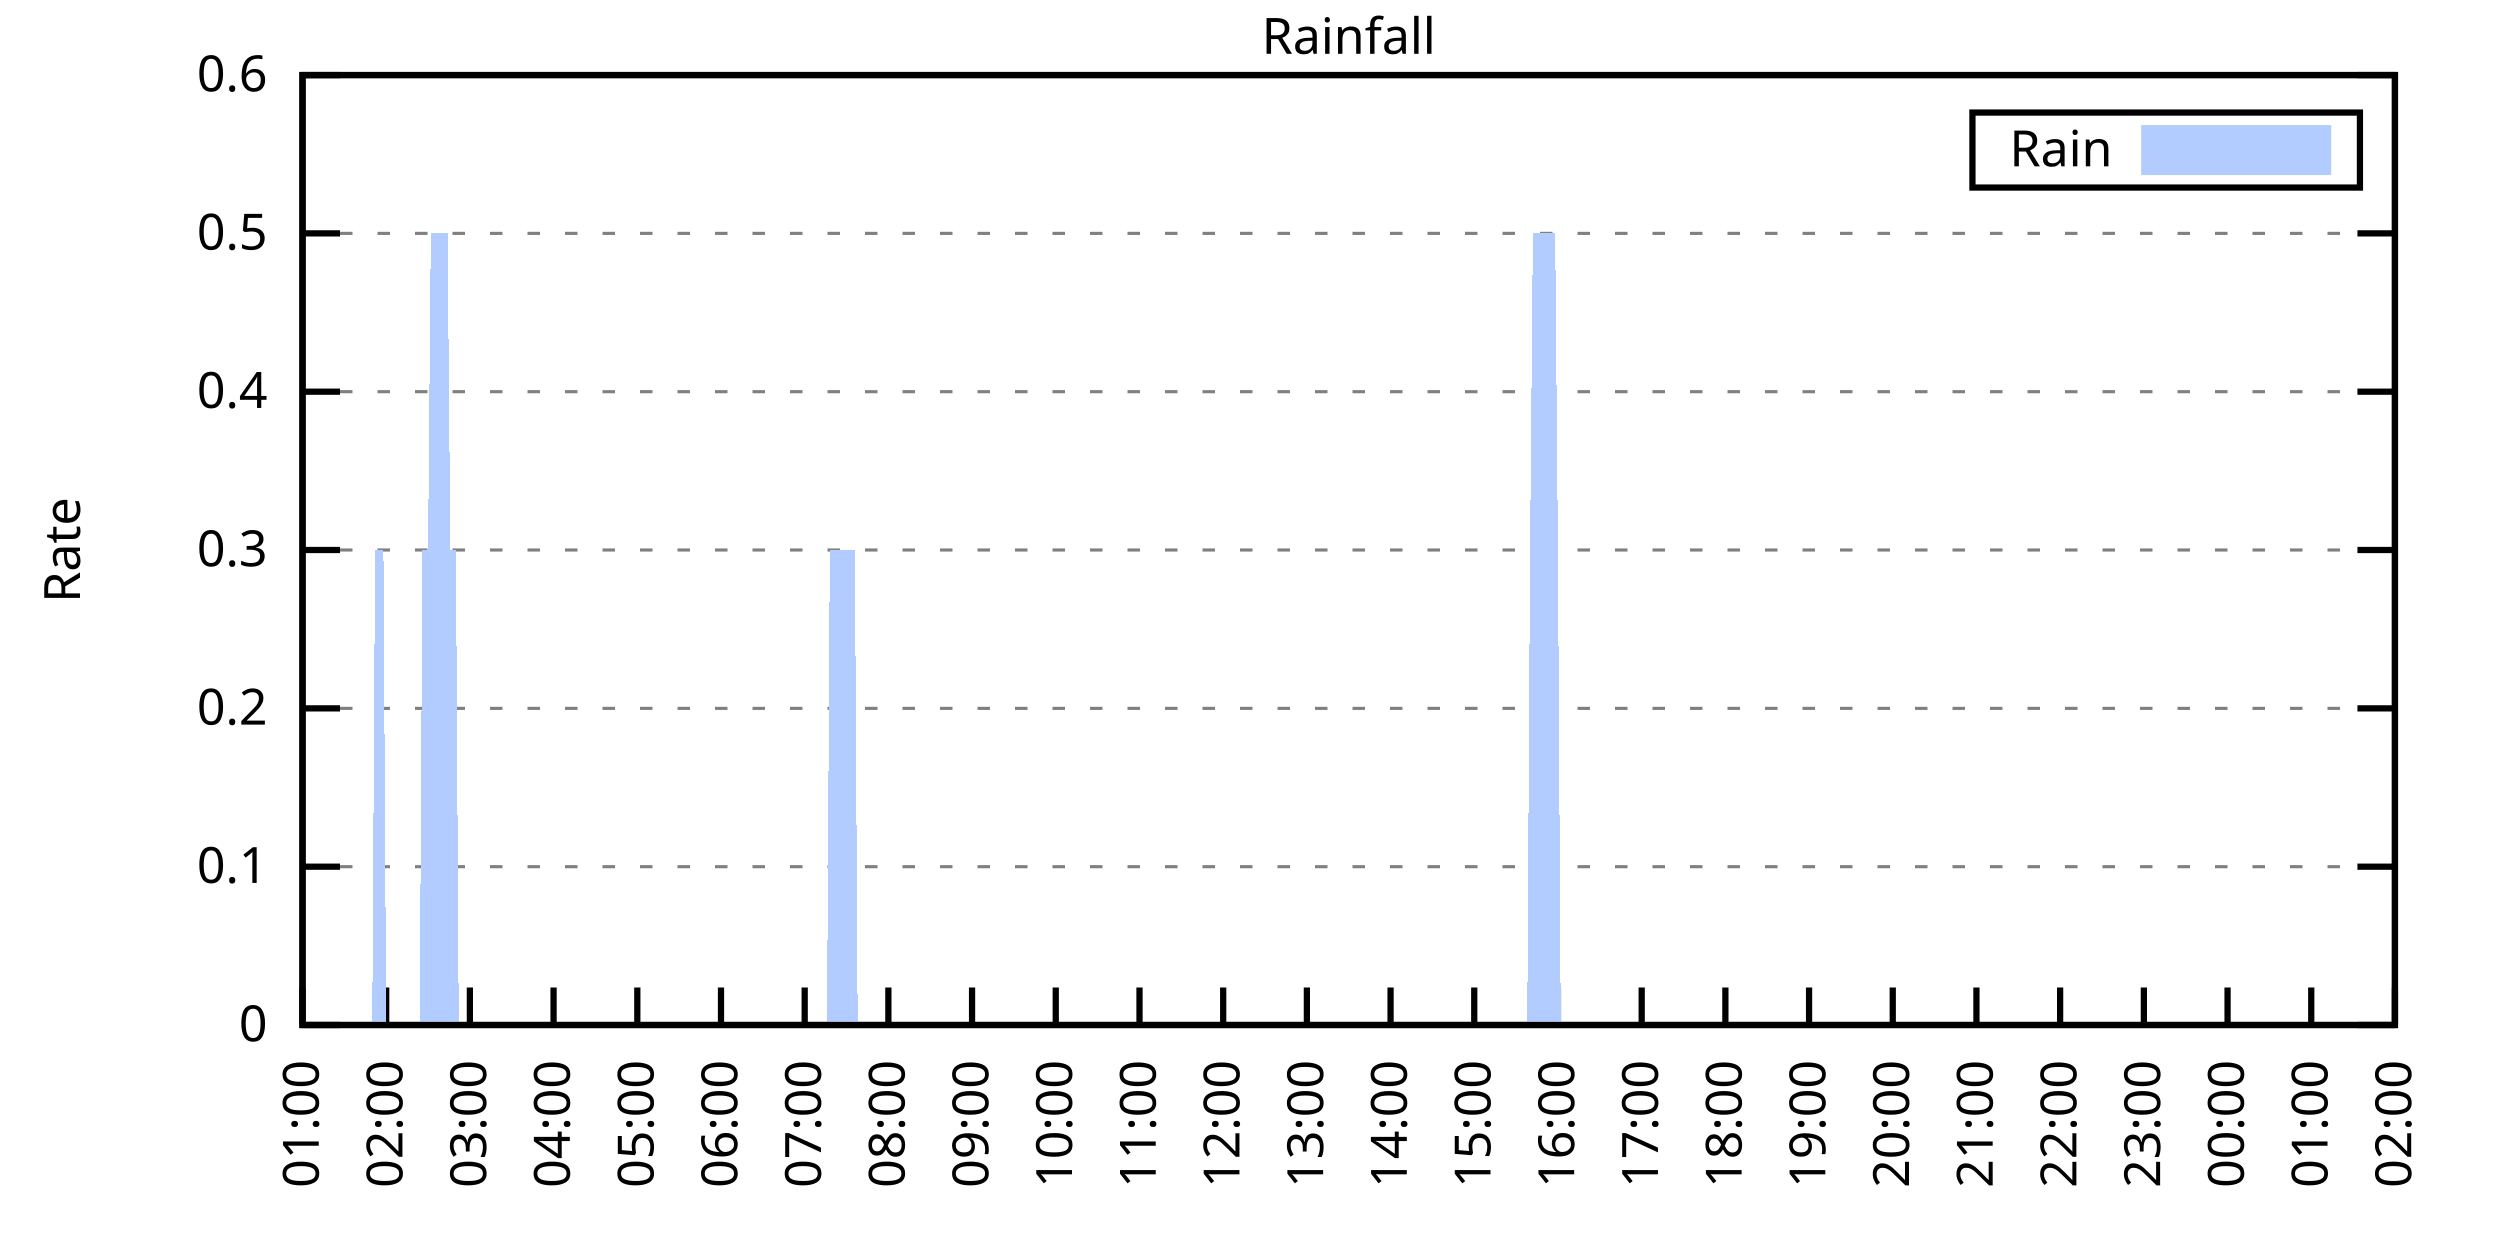
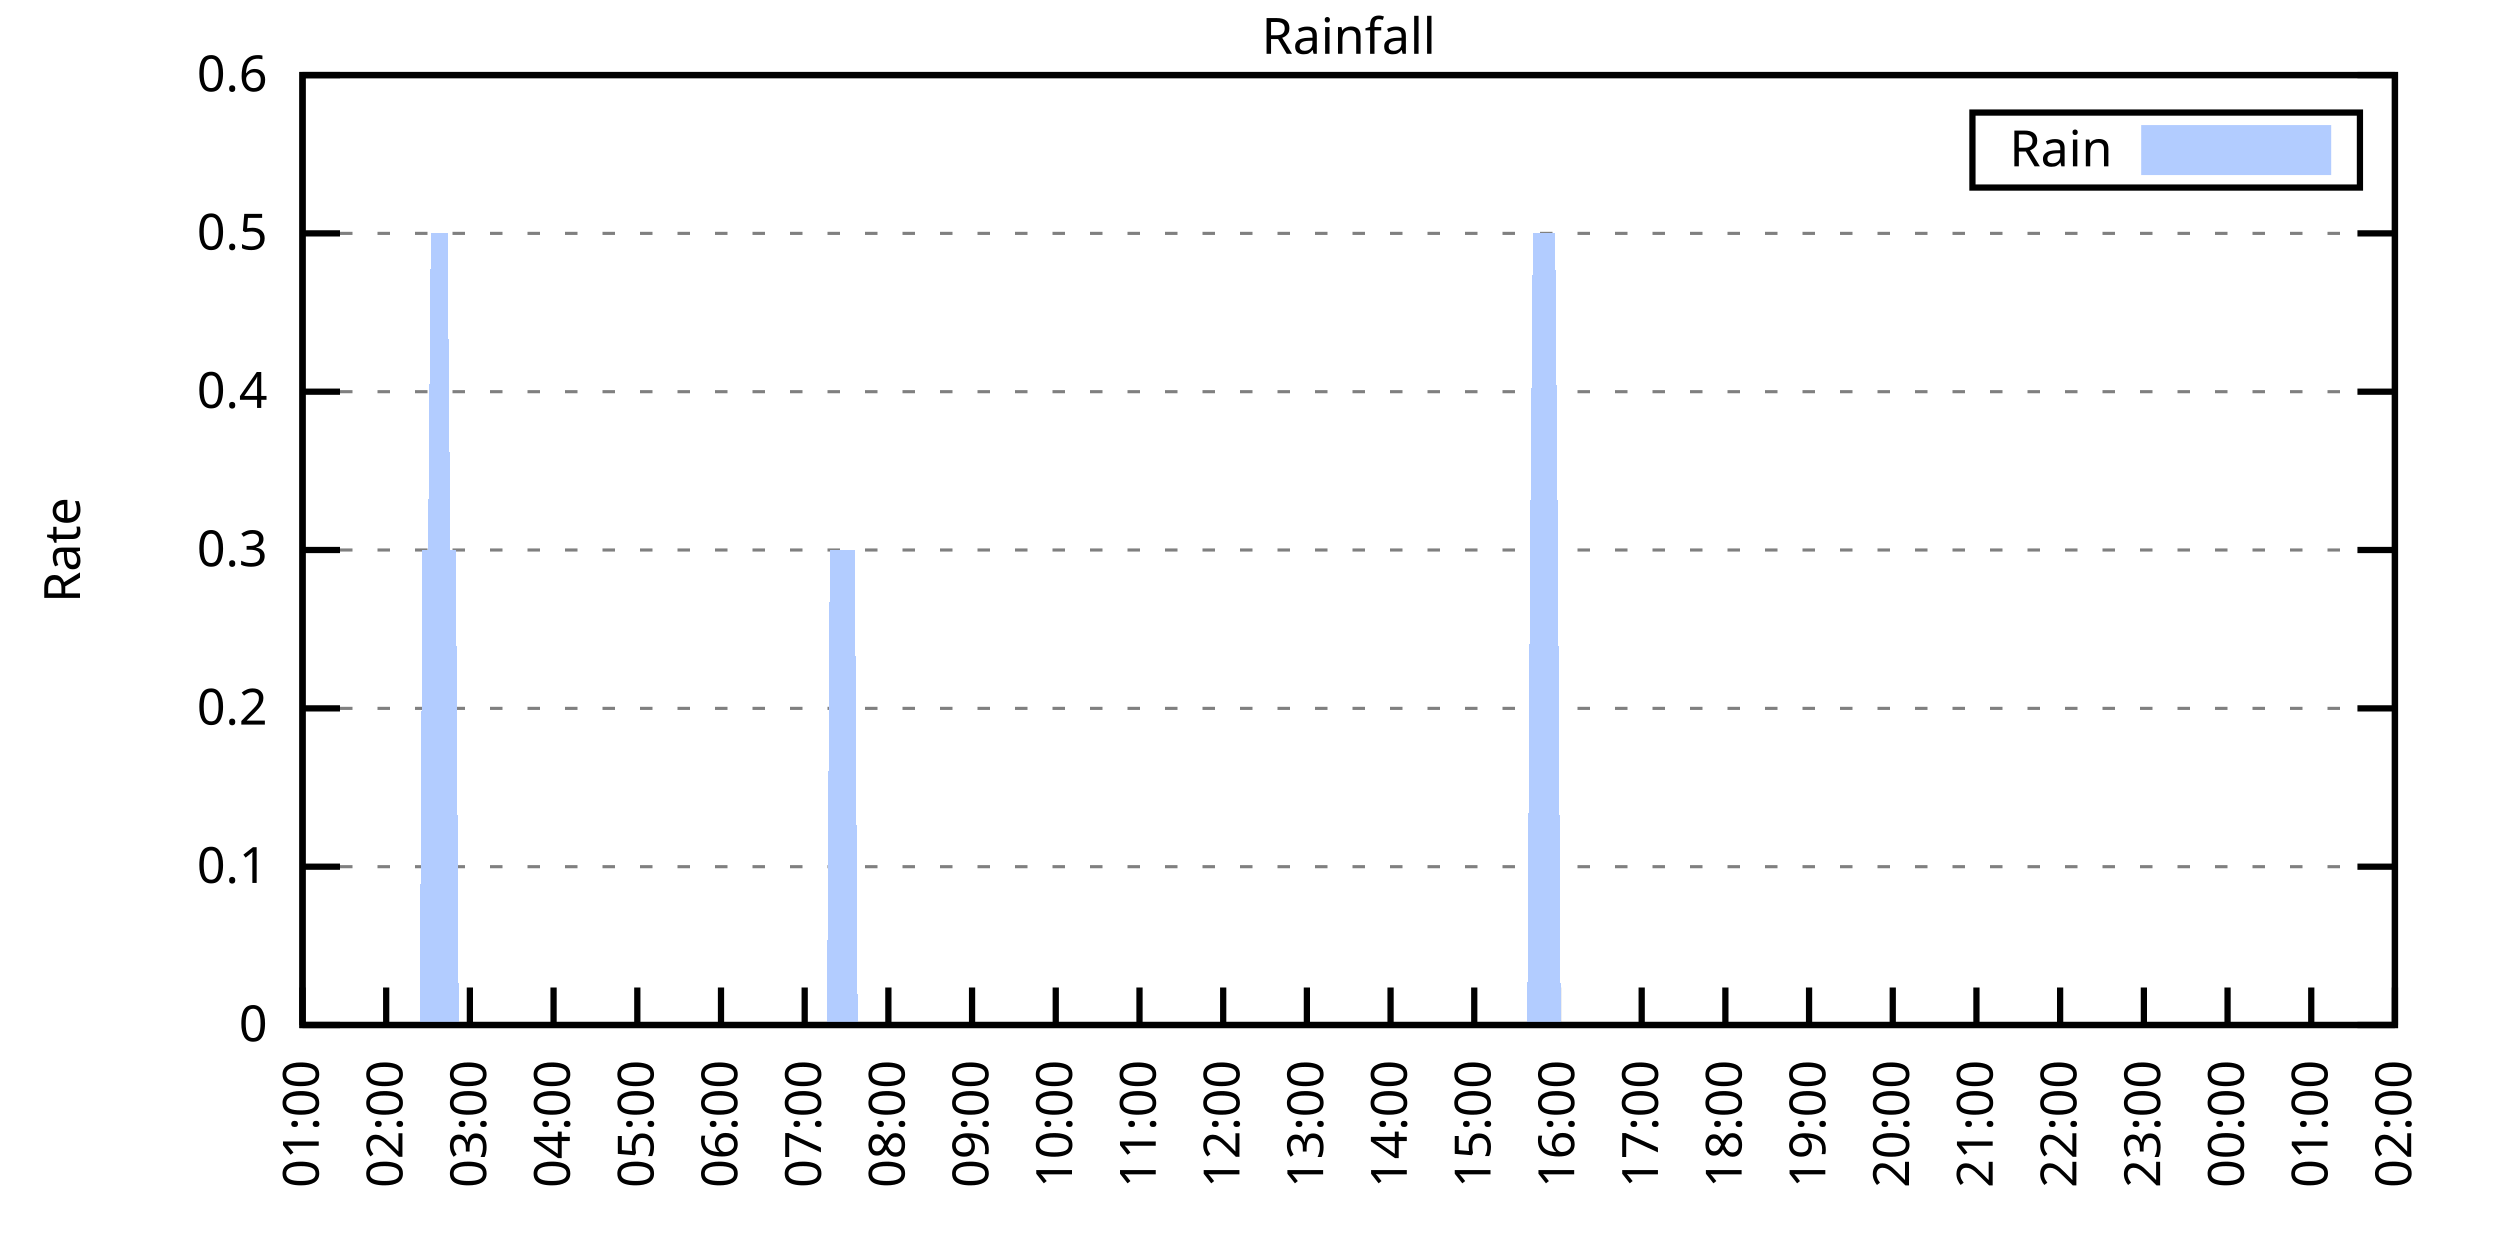
<svg xmlns="http://www.w3.org/2000/svg" xmlns:xlink="http://www.w3.org/1999/xlink" width="400" height="200" viewBox="0 0 400 200">
  <g id="gnuplot_canvas">
    <rect x="0" y="0" width="400" height="200" fill="none" />
    <defs>
      <circle id="gpDot" r="0.5" stroke-width="0.5" stroke="currentColor" />
      <path id="gpPt0" stroke-width="0.333" stroke="currentColor" d="M-1,0 h2 M0,-1 v2" />
      <path id="gpPt1" stroke-width="0.333" stroke="currentColor" d="M-1,-1 L1,1 M1,-1 L-1,1" />
      <path id="gpPt2" stroke-width="0.333" stroke="currentColor" d="M-1,0 L1,0 M0,-1 L0,1 M-1,-1 L1,1 M-1,1 L1,-1" />
      <rect id="gpPt3" stroke-width="0.333" stroke="currentColor" x="-1" y="-1" width="2" height="2" />
      <rect id="gpPt4" stroke-width="0.333" stroke="currentColor" fill="currentColor" x="-1" y="-1" width="2" height="2" />
      <circle id="gpPt5" stroke-width="0.333" stroke="currentColor" cx="0" cy="0" r="1" />
      <use xlink:href="#gpPt5" id="gpPt6" fill="currentColor" stroke="none" />
      <path id="gpPt7" stroke-width="0.333" stroke="currentColor" d="M0,-1.33 L-1.33,0.67 L1.33,0.67 z" />
      <use xlink:href="#gpPt7" id="gpPt8" fill="currentColor" stroke="none" />
      <use xlink:href="#gpPt7" id="gpPt9" stroke="currentColor" transform="rotate(180)" />
      <use xlink:href="#gpPt9" id="gpPt10" fill="currentColor" stroke="none" />
      <use xlink:href="#gpPt3" id="gpPt11" stroke="currentColor" transform="rotate(45)" />
      <use xlink:href="#gpPt11" id="gpPt12" fill="currentColor" stroke="none" />
      <path id="gpPt13" stroke-width="0.333" stroke="currentColor" d="M0,1.330 L1.265,0.411 L0.782,-1.067 L-0.782,-1.076 L-1.265,0.411 z" />
      <use xlink:href="#gpPt13" id="gpPt14" fill="currentColor" stroke="none" />
      <filter id="textbox" filterUnits="objectBoundingBox" x="0" y="0" height="1" width="1">
        <feFlood flood-color="white" flood-opacity="1" result="bgnd" />
        <feComposite in="SourceGraphic" in2="bgnd" operator="atop" />
      </filter>
      <filter id="greybox" filterUnits="objectBoundingBox" x="0" y="0" height="1" width="1">
        <feFlood flood-color="lightgrey" flood-opacity="1" result="grey" />
        <feComposite in="SourceGraphic" in2="grey" operator="atop" />
      </filter>
    </defs>
    <g fill="none" color="white" stroke="currentColor" stroke-width="1.00" stroke-linecap="butt" stroke-linejoin="miter">
</g>
    <g fill="none" color="black" stroke="currentColor" stroke-width="1.00" stroke-linecap="butt" stroke-linejoin="miter">
      <g stroke="none" shape-rendering="crispEdges">
        <polygon fill="rgb(255, 255, 255)" points="48.40,164.00 383.18,164.00 383.18,12.02 48.40,12.02 " />
      </g>
    </g>
    <g fill="none" color="black" stroke="currentColor" stroke-width="1.00" stroke-linecap="butt" stroke-linejoin="miter">
</g>
    <g fill="none" color="black" stroke="black" stroke-width="0.50" stroke-linecap="butt" stroke-linejoin="miter">
</g>
    <g fill="none" color="gray" stroke="currentColor" stroke-width="0.50" stroke-linecap="butt" stroke-linejoin="miter">
      <path stroke="gray" stroke-dasharray="2,4" class="gridline" d="M48.40,164.00 L383.19,164.00  " />
    </g>
    <g fill="none" color="gray" stroke="gray" stroke-width="1.00" stroke-linecap="butt" stroke-linejoin="miter">
</g>
    <g fill="none" color="black" stroke="currentColor" stroke-width="1.00" stroke-linecap="butt" stroke-linejoin="miter">
      <path stroke="black" d="M48.40,164.00 L54.40,164.00 M383.19,164.00 L377.19,164.00  " />
      <g transform="translate(42.80,166.60)" stroke="none" fill="black" font-family="Sans" font-size="8.00" text-anchor="end">
        <text>
          <tspan font-family="Sans"> 0</tspan>
        </text>
      </g>
    </g>
    <g fill="none" color="black" stroke="currentColor" stroke-width="1.00" stroke-linecap="butt" stroke-linejoin="miter">
</g>
    <g fill="none" color="black" stroke="black" stroke-width="0.50" stroke-linecap="butt" stroke-linejoin="miter">
</g>
    <g fill="none" color="gray" stroke="currentColor" stroke-width="0.50" stroke-linecap="butt" stroke-linejoin="miter">
      <path stroke="gray" stroke-dasharray="2,4" class="gridline" d="M48.40,138.67 L383.19,138.67  " />
    </g>
    <g fill="none" color="gray" stroke="gray" stroke-width="1.00" stroke-linecap="butt" stroke-linejoin="miter">
</g>
    <g fill="none" color="black" stroke="currentColor" stroke-width="1.00" stroke-linecap="butt" stroke-linejoin="miter">
      <path stroke="black" d="M48.40,138.67 L54.40,138.67 M383.19,138.67 L377.19,138.67  " />
      <g transform="translate(42.80,141.27)" stroke="none" fill="black" font-family="Sans" font-size="8.00" text-anchor="end">
        <text>
          <tspan font-family="Sans"> 0.1</tspan>
        </text>
      </g>
    </g>
    <g fill="none" color="black" stroke="currentColor" stroke-width="1.00" stroke-linecap="butt" stroke-linejoin="miter">
</g>
    <g fill="none" color="black" stroke="black" stroke-width="0.50" stroke-linecap="butt" stroke-linejoin="miter">
</g>
    <g fill="none" color="gray" stroke="currentColor" stroke-width="0.50" stroke-linecap="butt" stroke-linejoin="miter">
      <path stroke="gray" stroke-dasharray="2,4" class="gridline" d="M48.40,113.34 L383.19,113.34  " />
    </g>
    <g fill="none" color="gray" stroke="gray" stroke-width="1.00" stroke-linecap="butt" stroke-linejoin="miter">
</g>
    <g fill="none" color="black" stroke="currentColor" stroke-width="1.00" stroke-linecap="butt" stroke-linejoin="miter">
      <path stroke="black" d="M48.40,113.34 L54.40,113.34 M383.19,113.34 L377.19,113.34  " />
      <g transform="translate(42.80,115.94)" stroke="none" fill="black" font-family="Sans" font-size="8.00" text-anchor="end">
        <text>
          <tspan font-family="Sans"> 0.2</tspan>
        </text>
      </g>
    </g>
    <g fill="none" color="black" stroke="currentColor" stroke-width="1.00" stroke-linecap="butt" stroke-linejoin="miter">
</g>
    <g fill="none" color="black" stroke="black" stroke-width="0.50" stroke-linecap="butt" stroke-linejoin="miter">
</g>
    <g fill="none" color="gray" stroke="currentColor" stroke-width="0.50" stroke-linecap="butt" stroke-linejoin="miter">
      <path stroke="gray" stroke-dasharray="2,4" class="gridline" d="M48.40,88.00 L383.19,88.00  " />
    </g>
    <g fill="none" color="gray" stroke="gray" stroke-width="1.00" stroke-linecap="butt" stroke-linejoin="miter">
</g>
    <g fill="none" color="black" stroke="currentColor" stroke-width="1.00" stroke-linecap="butt" stroke-linejoin="miter">
      <path stroke="black" d="M48.40,88.00 L54.40,88.00 M383.19,88.00 L377.19,88.00  " />
      <g transform="translate(42.80,90.60)" stroke="none" fill="black" font-family="Sans" font-size="8.00" text-anchor="end">
        <text>
          <tspan font-family="Sans"> 0.3</tspan>
        </text>
      </g>
    </g>
    <g fill="none" color="black" stroke="currentColor" stroke-width="1.00" stroke-linecap="butt" stroke-linejoin="miter">
</g>
    <g fill="none" color="black" stroke="black" stroke-width="0.50" stroke-linecap="butt" stroke-linejoin="miter">
</g>
    <g fill="none" color="gray" stroke="currentColor" stroke-width="0.50" stroke-linecap="butt" stroke-linejoin="miter">
      <path stroke="gray" stroke-dasharray="2,4" class="gridline" d="M48.40,62.67 L383.19,62.67  " />
    </g>
    <g fill="none" color="gray" stroke="gray" stroke-width="1.00" stroke-linecap="butt" stroke-linejoin="miter">
</g>
    <g fill="none" color="black" stroke="currentColor" stroke-width="1.00" stroke-linecap="butt" stroke-linejoin="miter">
      <path stroke="black" d="M48.40,62.67 L54.40,62.67 M383.19,62.67 L377.19,62.67  " />
      <g transform="translate(42.80,65.27)" stroke="none" fill="black" font-family="Sans" font-size="8.00" text-anchor="end">
        <text>
          <tspan font-family="Sans"> 0.4</tspan>
        </text>
      </g>
    </g>
    <g fill="none" color="black" stroke="currentColor" stroke-width="1.00" stroke-linecap="butt" stroke-linejoin="miter">
</g>
    <g fill="none" color="black" stroke="black" stroke-width="0.50" stroke-linecap="butt" stroke-linejoin="miter">
</g>
    <g fill="none" color="gray" stroke="currentColor" stroke-width="0.50" stroke-linecap="butt" stroke-linejoin="miter">
      <path stroke="gray" stroke-dasharray="2,4" class="gridline" d="M48.40,37.34 L383.19,37.34  " />
    </g>
    <g fill="none" color="gray" stroke="gray" stroke-width="1.00" stroke-linecap="butt" stroke-linejoin="miter">
</g>
    <g fill="none" color="black" stroke="currentColor" stroke-width="1.00" stroke-linecap="butt" stroke-linejoin="miter">
      <path stroke="black" d="M48.40,37.34 L54.40,37.34 M383.19,37.34 L377.19,37.34  " />
      <g transform="translate(42.80,39.94)" stroke="none" fill="black" font-family="Sans" font-size="8.00" text-anchor="end">
        <text>
          <tspan font-family="Sans"> 0.5</tspan>
        </text>
      </g>
    </g>
    <g fill="none" color="black" stroke="currentColor" stroke-width="1.00" stroke-linecap="butt" stroke-linejoin="miter">
</g>
    <g fill="none" color="black" stroke="black" stroke-width="0.50" stroke-linecap="butt" stroke-linejoin="miter">
</g>
    <g fill="none" color="gray" stroke="currentColor" stroke-width="0.50" stroke-linecap="butt" stroke-linejoin="miter">
      <path stroke="gray" stroke-dasharray="2,4" class="gridline" d="M48.40,12.01 L383.19,12.01  " />
    </g>
    <g fill="none" color="gray" stroke="gray" stroke-width="1.00" stroke-linecap="butt" stroke-linejoin="miter">
</g>
    <g fill="none" color="black" stroke="currentColor" stroke-width="1.00" stroke-linecap="butt" stroke-linejoin="miter">
      <path stroke="black" d="M48.40,12.01 L54.40,12.01 M383.19,12.01 L377.19,12.01  " />
      <g transform="translate(42.80,14.61)" stroke="none" fill="black" font-family="Sans" font-size="8.00" text-anchor="end">
        <text>
          <tspan font-family="Sans"> 0.6</tspan>
        </text>
      </g>
    </g>
    <g fill="none" color="black" stroke="currentColor" stroke-width="1.00" stroke-linecap="butt" stroke-linejoin="miter">
      <path stroke="black" d="M48.40,164.00 L48.40,158.00  " />
      <g transform="translate(51.00,169.60) rotate(270.00)" stroke="none" fill="black" font-family="Sans" font-size="8.00" text-anchor="end">
        <text>
          <tspan font-family="Sans">01:00</tspan>
        </text>
      </g>
    </g>
    <g fill="none" color="black" stroke="currentColor" stroke-width="1.00" stroke-linecap="butt" stroke-linejoin="miter">
      <path stroke="black" d="M61.79,164.00 L61.79,158.00  " />
      <g transform="translate(64.39,169.60) rotate(270.00)" stroke="none" fill="black" font-family="Sans" font-size="8.00" text-anchor="end">
        <text>
          <tspan font-family="Sans">02:00</tspan>
        </text>
      </g>
    </g>
    <g fill="none" color="black" stroke="currentColor" stroke-width="1.00" stroke-linecap="butt" stroke-linejoin="miter">
      <path stroke="black" d="M75.18,164.00 L75.18,158.00  " />
      <g transform="translate(77.78,169.60) rotate(270.00)" stroke="none" fill="black" font-family="Sans" font-size="8.00" text-anchor="end">
        <text>
          <tspan font-family="Sans">03:00</tspan>
        </text>
      </g>
    </g>
    <g fill="none" color="black" stroke="currentColor" stroke-width="1.00" stroke-linecap="butt" stroke-linejoin="miter">
      <path stroke="black" d="M88.57,164.00 L88.57,158.00  " />
      <g transform="translate(91.17,169.60) rotate(270.00)" stroke="none" fill="black" font-family="Sans" font-size="8.00" text-anchor="end">
        <text>
          <tspan font-family="Sans">04:00</tspan>
        </text>
      </g>
    </g>
    <g fill="none" color="black" stroke="currentColor" stroke-width="1.00" stroke-linecap="butt" stroke-linejoin="miter">
      <path stroke="black" d="M101.97,164.00 L101.97,158.00  " />
      <g transform="translate(104.57,169.60) rotate(270.00)" stroke="none" fill="black" font-family="Sans" font-size="8.00" text-anchor="end">
        <text>
          <tspan font-family="Sans">05:00</tspan>
        </text>
      </g>
    </g>
    <g fill="none" color="black" stroke="currentColor" stroke-width="1.00" stroke-linecap="butt" stroke-linejoin="miter">
      <path stroke="black" d="M115.36,164.00 L115.36,158.00  " />
      <g transform="translate(117.96,169.60) rotate(270.00)" stroke="none" fill="black" font-family="Sans" font-size="8.00" text-anchor="end">
        <text>
          <tspan font-family="Sans">06:00</tspan>
        </text>
      </g>
    </g>
    <g fill="none" color="black" stroke="currentColor" stroke-width="1.00" stroke-linecap="butt" stroke-linejoin="miter">
      <path stroke="black" d="M128.75,164.00 L128.75,158.00  " />
      <g transform="translate(131.35,169.60) rotate(270.00)" stroke="none" fill="black" font-family="Sans" font-size="8.00" text-anchor="end">
        <text>
          <tspan font-family="Sans">07:00</tspan>
        </text>
      </g>
    </g>
    <g fill="none" color="black" stroke="currentColor" stroke-width="1.00" stroke-linecap="butt" stroke-linejoin="miter">
      <path stroke="black" d="M142.14,164.00 L142.14,158.00  " />
      <g transform="translate(144.74,169.60) rotate(270.00)" stroke="none" fill="black" font-family="Sans" font-size="8.00" text-anchor="end">
        <text>
          <tspan font-family="Sans">08:00</tspan>
        </text>
      </g>
    </g>
    <g fill="none" color="black" stroke="currentColor" stroke-width="1.00" stroke-linecap="butt" stroke-linejoin="miter">
      <path stroke="black" d="M155.53,164.00 L155.53,158.00  " />
      <g transform="translate(158.13,169.60) rotate(270.00)" stroke="none" fill="black" font-family="Sans" font-size="8.00" text-anchor="end">
        <text>
          <tspan font-family="Sans">09:00</tspan>
        </text>
      </g>
    </g>
    <g fill="none" color="black" stroke="currentColor" stroke-width="1.00" stroke-linecap="butt" stroke-linejoin="miter">
      <path stroke="black" d="M168.92,164.00 L168.92,158.00  " />
      <g transform="translate(171.52,169.60) rotate(270.00)" stroke="none" fill="black" font-family="Sans" font-size="8.00" text-anchor="end">
        <text>
          <tspan font-family="Sans">10:00</tspan>
        </text>
      </g>
    </g>
    <g fill="none" color="black" stroke="currentColor" stroke-width="1.00" stroke-linecap="butt" stroke-linejoin="miter">
      <path stroke="black" d="M182.32,164.00 L182.32,158.00  " />
      <g transform="translate(184.92,169.60) rotate(270.00)" stroke="none" fill="black" font-family="Sans" font-size="8.00" text-anchor="end">
        <text>
          <tspan font-family="Sans">11:00</tspan>
        </text>
      </g>
    </g>
    <g fill="none" color="black" stroke="currentColor" stroke-width="1.00" stroke-linecap="butt" stroke-linejoin="miter">
      <path stroke="black" d="M195.71,164.00 L195.71,158.00  " />
      <g transform="translate(198.31,169.60) rotate(270.00)" stroke="none" fill="black" font-family="Sans" font-size="8.00" text-anchor="end">
        <text>
          <tspan font-family="Sans">12:00</tspan>
        </text>
      </g>
    </g>
    <g fill="none" color="black" stroke="currentColor" stroke-width="1.00" stroke-linecap="butt" stroke-linejoin="miter">
      <path stroke="black" d="M209.10,164.00 L209.10,158.00  " />
      <g transform="translate(211.70,169.60) rotate(270.00)" stroke="none" fill="black" font-family="Sans" font-size="8.00" text-anchor="end">
        <text>
          <tspan font-family="Sans">13:00</tspan>
        </text>
      </g>
    </g>
    <g fill="none" color="black" stroke="currentColor" stroke-width="1.00" stroke-linecap="butt" stroke-linejoin="miter">
      <path stroke="black" d="M222.49,164.00 L222.49,158.00  " />
      <g transform="translate(225.09,169.60) rotate(270.00)" stroke="none" fill="black" font-family="Sans" font-size="8.00" text-anchor="end">
        <text>
          <tspan font-family="Sans">14:00</tspan>
        </text>
      </g>
    </g>
    <g fill="none" color="black" stroke="currentColor" stroke-width="1.00" stroke-linecap="butt" stroke-linejoin="miter">
      <path stroke="black" d="M235.88,164.00 L235.88,158.00  " />
      <g transform="translate(238.48,169.60) rotate(270.00)" stroke="none" fill="black" font-family="Sans" font-size="8.00" text-anchor="end">
        <text>
          <tspan font-family="Sans">15:00</tspan>
        </text>
      </g>
    </g>
    <g fill="none" color="black" stroke="currentColor" stroke-width="1.00" stroke-linecap="butt" stroke-linejoin="miter">
      <path stroke="black" d="M249.27,164.00 L249.27,158.00  " />
      <g transform="translate(251.87,169.60) rotate(270.00)" stroke="none" fill="black" font-family="Sans" font-size="8.00" text-anchor="end">
        <text>
          <tspan font-family="Sans">16:00</tspan>
        </text>
      </g>
    </g>
    <g fill="none" color="black" stroke="currentColor" stroke-width="1.00" stroke-linecap="butt" stroke-linejoin="miter">
      <path stroke="black" d="M262.67,164.00 L262.67,158.00  " />
      <g transform="translate(265.27,169.60) rotate(270.00)" stroke="none" fill="black" font-family="Sans" font-size="8.00" text-anchor="end">
        <text>
          <tspan font-family="Sans">17:00</tspan>
        </text>
      </g>
    </g>
    <g fill="none" color="black" stroke="currentColor" stroke-width="1.00" stroke-linecap="butt" stroke-linejoin="miter">
      <path stroke="black" d="M276.06,164.00 L276.06,158.00  " />
      <g transform="translate(278.66,169.60) rotate(270.00)" stroke="none" fill="black" font-family="Sans" font-size="8.00" text-anchor="end">
        <text>
          <tspan font-family="Sans">18:00</tspan>
        </text>
      </g>
    </g>
    <g fill="none" color="black" stroke="currentColor" stroke-width="1.00" stroke-linecap="butt" stroke-linejoin="miter">
      <path stroke="black" d="M289.45,164.00 L289.45,158.00  " />
      <g transform="translate(292.05,169.60) rotate(270.00)" stroke="none" fill="black" font-family="Sans" font-size="8.00" text-anchor="end">
        <text>
          <tspan font-family="Sans">19:00</tspan>
        </text>
      </g>
    </g>
    <g fill="none" color="black" stroke="currentColor" stroke-width="1.00" stroke-linecap="butt" stroke-linejoin="miter">
      <path stroke="black" d="M302.84,164.00 L302.84,158.00  " />
      <g transform="translate(305.44,169.60) rotate(270.00)" stroke="none" fill="black" font-family="Sans" font-size="8.00" text-anchor="end">
        <text>
          <tspan font-family="Sans">20:00</tspan>
        </text>
      </g>
    </g>
    <g fill="none" color="black" stroke="currentColor" stroke-width="1.00" stroke-linecap="butt" stroke-linejoin="miter">
      <path stroke="black" d="M316.23,164.00 L316.23,158.00  " />
      <g transform="translate(318.83,169.60) rotate(270.00)" stroke="none" fill="black" font-family="Sans" font-size="8.00" text-anchor="end">
        <text>
          <tspan font-family="Sans">21:00</tspan>
        </text>
      </g>
    </g>
    <g fill="none" color="black" stroke="currentColor" stroke-width="1.00" stroke-linecap="butt" stroke-linejoin="miter">
      <path stroke="black" d="M329.62,164.00 L329.62,158.00  " />
      <g transform="translate(332.22,169.60) rotate(270.00)" stroke="none" fill="black" font-family="Sans" font-size="8.00" text-anchor="end">
        <text>
          <tspan font-family="Sans">22:00</tspan>
        </text>
      </g>
    </g>
    <g fill="none" color="black" stroke="currentColor" stroke-width="1.00" stroke-linecap="butt" stroke-linejoin="miter">
      <path stroke="black" d="M343.02,164.00 L343.02,158.00  " />
      <g transform="translate(345.62,169.60) rotate(270.00)" stroke="none" fill="black" font-family="Sans" font-size="8.00" text-anchor="end">
        <text>
          <tspan font-family="Sans">23:00</tspan>
        </text>
      </g>
    </g>
    <g fill="none" color="black" stroke="currentColor" stroke-width="1.00" stroke-linecap="butt" stroke-linejoin="miter">
      <path stroke="black" d="M356.41,164.00 L356.41,158.00  " />
      <g transform="translate(359.01,169.60) rotate(270.00)" stroke="none" fill="black" font-family="Sans" font-size="8.00" text-anchor="end">
        <text>
          <tspan font-family="Sans">00:00</tspan>
        </text>
      </g>
    </g>
    <g fill="none" color="black" stroke="currentColor" stroke-width="1.00" stroke-linecap="butt" stroke-linejoin="miter">
      <path stroke="black" d="M369.80,164.00 L369.80,158.00  " />
      <g transform="translate(372.40,169.60) rotate(270.00)" stroke="none" fill="black" font-family="Sans" font-size="8.00" text-anchor="end">
        <text>
          <tspan font-family="Sans">01:00</tspan>
        </text>
      </g>
    </g>
    <g fill="none" color="black" stroke="currentColor" stroke-width="1.00" stroke-linecap="butt" stroke-linejoin="miter">
      <path stroke="black" d="M383.19,164.00 L383.19,158.00  " />
      <g transform="translate(385.79,169.60) rotate(270.00)" stroke="none" fill="black" font-family="Sans" font-size="8.00" text-anchor="end">
        <text>
          <tspan font-family="Sans">02:00</tspan>
        </text>
      </g>
    </g>
    <g fill="none" color="black" stroke="currentColor" stroke-width="1.00" stroke-linecap="butt" stroke-linejoin="miter">
</g>
    <g fill="none" color="black" stroke="currentColor" stroke-width="1.00" stroke-linecap="butt" stroke-linejoin="miter">
      <path stroke="black" d="M48.40,12.01 L48.40,164.00 L383.19,164.00 L383.19,12.01 L48.40,12.01 Z  " />
    </g>
    <g fill="none" color="black" stroke="currentColor" stroke-width="1.00" stroke-linecap="butt" stroke-linejoin="miter">
</g>
    <g fill="none" color="black" stroke="currentColor" stroke-width="1.00" stroke-linecap="butt" stroke-linejoin="miter">
      <path stroke="black" d="M315.59,30.01 L315.59,18.01 L377.59,18.01 L377.59,30.01 L315.59,30.01 Z  " />
    </g>
    <g id="Rainfall_plot_1">
      <g fill="none" color="white" stroke="black" stroke-width="2.00" stroke-linecap="butt" stroke-linejoin="miter">
</g>
      <g fill="none" color="black" stroke="currentColor" stroke-width="2.00" stroke-linecap="butt" stroke-linejoin="miter">
        <g transform="translate(337.99,26.61)" stroke="none" fill="black" font-family="Sans" font-size="8.00" text-anchor="end">
          <text>
            <tspan font-family="Sans">Rain</tspan>
          </text>
        </g>
      </g>
      <g fill="none" color="black" stroke="currentColor" stroke-width="2.00" stroke-linecap="butt" stroke-linejoin="miter">
        <g stroke="none" shape-rendering="crispEdges">
          <polygon fill="rgb(178, 204, 255)" points="343.59,27.01 371.99,27.01 371.99,21.01 343.59,21.01 " />
        </g>
        <path stroke="rgb(178, 204, 255)" d="M343.59,27.01 L371.99,27.01 L371.99,21.01 L343.59,21.01 L343.59,27.01 Z  " />
      </g>
      <g fill="none" color="black" stroke="currentColor" stroke-width="2.00" stroke-linecap="butt" stroke-linejoin="miter">
        <g stroke="none" shape-rendering="crispEdges">
-           <polygon fill="rgb(178, 204, 255)" points="55.54,164.00 55.99,164.00 56.43,164.00 56.88,164.00 57.33,164.00 57.77,164.00 58.22,164.00 58.67,164.00 59.11,164.00 59.56,164.00 60.01,88.00 60.45,88.00 60.90,88.00 61.35,88.00 61.79,164.00 62.24,164.00 62.68,164.00 63.13,164.00 63.58,164.00 64.02,164.00 64.47,164.00 64.92,164.00 65.36,164.00 65.81,164.00 66.26,164.00 66.70,164.00 67.15,164.00 67.59,88.00 68.04,88.00 68.49,88.00 68.93,37.34 69.38,37.34 69.83,37.34 70.27,37.34 70.72,37.34 71.17,37.34 71.61,37.34 72.06,88.00 72.50,88.00 72.95,88.00 73.40,164.00 73.84,164.00 74.29,164.00 74.74,164.00 75.18,164.00 75.63,164.00 76.08,164.00 76.52,164.00 76.97,164.00 77.42,164.00 77.86,164.00 78.31,164.00 78.75,164.00 79.20,164.00 79.65,164.00 80.09,164.00 80.54,164.00 80.99,164.00 81.43,164.00 81.88,164.00 82.33,164.00 82.77,164.00 83.22,164.00 83.66,164.00 84.11,164.00 84.56,164.00 85.00,164.00 85.45,164.00 85.90,164.00 86.34,164.00 86.79,164.00 87.24,164.00 87.68,164.00 88.13,164.00 88.57,164.00 89.02,164.00 89.47,164.00 89.91,164.00 90.36,164.00 90.81,164.00 91.25,164.00 91.70,164.00 92.15,164.00 92.59,164.00 93.04,164.00 93.49,164.00 93.93,164.00 94.38,164.00 94.82,164.00 95.27,164.00 95.72,164.00 96.16,164.00 96.61,164.00 97.06,164.00 97.50,164.00 97.95,164.00 98.40,164.00 98.84,164.00 99.29,164.00 99.73,164.00 100.18,164.00 100.63,164.00 101.07,164.00 101.52,164.00 101.97,164.00 102.41,164.00 102.86,164.00 103.31,164.00 103.75,164.00 104.20,164.00 104.64,164.00 105.09,164.00 105.54,164.00 105.98,164.00 106.43,164.00 106.88,164.00 107.32,164.00 107.77,164.00 108.22,164.00 108.66,164.00 109.11,164.00 109.55,164.00 110.00,164.00 110.45,164.00 110.89,164.00 111.34,164.00 111.79,164.00 112.23,164.00 112.68,164.00 113.13,164.00 113.57,164.00 114.02,164.00 114.47,164.00 114.91,164.00 115.36,164.00 115.80,164.00 116.25,164.00 116.70,164.00 117.14,164.00 117.59,164.00 118.04,164.00 118.48,164.00 118.93,164.00 119.38,164.00 119.82,164.00 120.27,164.00 120.71,164.00 121.16,164.00 121.61,164.00 122.05,164.00 122.50,164.00 122.95,164.00 123.39,164.00 123.84,164.00 124.29,164.00 124.73,164.00 125.18,164.00 125.62,164.00 126.07,164.00 126.52,164.00 126.96,164.00 127.41,164.00 127.86,164.00 128.30,164.00 128.75,164.00 129.20,164.00 129.64,164.00 130.09,164.00 130.54,164.00 130.98,164.00 131.43,164.00 131.87,164.00 132.32,164.00 132.77,88.00 133.21,88.00 133.66,88.00 134.11,88.00 134.55,88.00 135.00,88.00 135.45,88.00 135.89,88.00 136.34,88.00 136.78,88.00 137.23,164.00 137.68,164.00 138.12,164.00 138.57,164.00 139.02,164.00 139.46,164.00 139.91,164.00 140.36,164.00 140.80,164.00 141.25,164.00 141.69,164.00 142.14,164.00 142.59,164.00 143.03,164.00 143.48,164.00 143.93,164.00 144.37,164.00 144.82,164.00 145.27,164.00 145.71,164.00 146.16,164.00 146.61,164.00 147.05,164.00 147.50,164.00 147.94,164.00 148.39,164.00 148.84,164.00 149.28,164.00 149.73,164.00 150.18,164.00 150.62,164.00 151.07,164.00 151.52,164.00 151.96,164.00 152.41,164.00 152.85,164.00 153.30,164.00 153.75,164.00 154.19,164.00 154.64,164.00 155.09,164.00 155.53,164.00 155.98,164.00 156.43,164.00 156.87,164.00 157.32,164.00 157.76,164.00 158.21,164.00 158.66,164.00 159.10,164.00 159.55,164.00 160.00,164.00 160.44,164.00 160.89,164.00 161.34,164.00 161.78,164.00 162.23,164.00 162.67,164.00 163.12,164.00 163.57,164.00 164.01,164.00 164.46,164.00 164.91,164.00 165.35,164.00 165.80,164.00 166.25,164.00 166.69,164.00 167.14,164.00 167.59,164.00 168.03,164.00 168.48,164.00 182.76,164.00 183.21,164.00 183.66,164.00 184.10,164.00 184.55,164.00 184.99,164.00 186.33,164.00 186.78,164.00 187.23,164.00 187.67,164.00 188.12,164.00 188.57,164.00 189.01,164.00 189.46,164.00 189.90,164.00 190.35,164.00 190.80,164.00 191.24,164.00 191.69,164.00 192.14,164.00 192.58,164.00 193.03,164.00 193.48,164.00 193.92,164.00 194.37,164.00 194.81,164.00 195.26,164.00 195.71,164.00 196.15,164.00 196.60,164.00 197.05,164.00 197.49,164.00 197.94,164.00 198.39,164.00 198.83,164.00 199.28,164.00 199.73,164.00 200.17,164.00 200.62,164.00 201.06,164.00 201.51,164.00 201.96,164.00 202.40,164.00 202.85,164.00 203.30,164.00 203.74,164.00 204.19,164.00 204.64,164.00 205.08,164.00 205.53,164.00 205.97,164.00 206.42,164.00 206.87,164.00 207.31,164.00 207.76,164.00 208.21,164.00 208.65,164.00 209.10,164.00 209.55,164.00 209.99,164.00 210.44,164.00 210.88,164.00 211.33,164.00 211.78,164.00 212.22,164.00 212.67,164.00 213.12,164.00 213.56,164.00 214.01,164.00 214.46,164.00 214.90,164.00 215.35,164.00 215.80,164.00 216.24,164.00 216.69,164.00 217.13,164.00 217.58,164.00 218.03,164.00 218.47,164.00 218.92,164.00 219.37,164.00 219.81,164.00 220.26,164.00 220.71,164.00 221.15,164.00 221.60,164.00 222.04,164.00 222.49,164.00 222.94,164.00 223.38,164.00 223.83,164.00 224.28,164.00 224.72,164.00 225.17,164.00 225.62,164.00 226.06,164.00 226.51,164.00 226.95,164.00 227.40,164.00 227.85,164.00 228.29,164.00 228.74,164.00 229.19,164.00 229.63,164.00 230.08,164.00 230.53,164.00 230.97,164.00 231.42,164.00 231.86,164.00 232.31,164.00 232.76,164.00 233.20,164.00 233.65,164.00 234.10,164.00 234.54,164.00 234.99,164.00 235.44,164.00 235.88,164.00 236.33,164.00 236.78,164.00 237.22,164.00 237.67,164.00 238.11,164.00 238.56,164.00 239.01,164.00 239.45,164.00 239.90,164.00 240.35,164.00 240.79,164.00 241.24,164.00 241.69,164.00 242.13,164.00 242.58,164.00 243.02,164.00 243.47,164.00 243.92,164.00 244.36,164.00 244.81,88.00 245.26,37.34 245.70,37.34 246.15,37.34 246.60,37.34 247.04,37.34 247.49,37.34 247.93,37.34 248.38,37.34 248.83,37.34 249.27,88.00 249.72,164.00 250.17,164.00 250.61,164.00 251.06,164.00 251.51,164.00 251.95,164.00 252.40,164.00 252.85,164.00 253.29,164.00 253.74,164.00 254.18,164.00 254.63,164.00 255.08,164.00 255.52,164.00 255.97,164.00 256.42,164.00 256.86,164.00 257.31,164.00 257.76,164.00 258.20,164.00 258.65,164.00 259.09,164.00 259.54,164.00 259.99,164.00 260.43,164.00 260.88,164.00 261.33,164.00 261.77,164.00 262.22,164.00 262.67,164.00 263.11,164.00 263.56,164.00 264.00,164.00 264.45,164.00 264.90,164.00 265.34,164.00 265.79,164.00 266.24,164.00 266.68,164.00 267.13,164.00 267.58,164.00 268.02,164.00 268.47,164.00 268.92,164.00 269.36,164.00 269.81,164.00 270.25,164.00 270.70,164.00 271.15,164.00 271.59,164.00 272.04,164.00 272.49,164.00 272.93,164.00 273.38,164.00 273.83,164.00 274.27,164.00 274.72,164.00 275.16,164.00 275.61,164.00 276.06,164.00 276.50,164.00 276.95,164.00 277.40,164.00 277.84,164.00 278.29,164.00 278.74,164.00 279.18,164.00 279.63,164.00 280.07,164.00 280.52,164.00 280.97,164.00 281.41,164.00 281.86,164.00 282.31,164.00 282.75,164.00 283.20,164.00 283.65,164.00 284.09,164.00 284.54,164.00 284.98,164.00 285.43,164.00 285.88,164.00 286.32,164.00 286.77,164.00 287.22,164.00 287.66,164.00 288.11,164.00 288.56,164.00 289.00,164.00 289.45,164.00 289.90,164.00 290.34,164.00 290.79,164.00 291.23,164.00 291.68,164.00 292.13,164.00 292.57,164.00 293.02,164.00 293.47,164.00 293.91,164.00 294.36,164.00 294.81,164.00 295.25,164.00 295.70,164.00 296.14,164.00 296.59,164.00 297.04,164.00 297.48,164.00 297.93,164.00 298.38,164.00 298.82,164.00 299.27,164.00 299.72,164.00 300.16,164.00 300.61,164.00 301.05,164.00 301.50,164.00 301.95,164.00 302.39,164.00 302.84,164.00 303.29,164.00 303.73,164.00 304.18,164.00 304.63,164.00 305.07,164.00 305.52,164.00 305.97,164.00 306.41,164.00 306.86,164.00 307.30,164.00 307.75,164.00 308.20,164.00 308.64,164.00 309.09,164.00 309.54,164.00 309.98,164.00 310.43,164.00 310.88,164.00 311.32,164.00 311.77,164.00 312.21,164.00 312.66,164.00 313.11,164.00 313.55,164.00 314.00,164.00 314.45,164.00 314.89,164.00 315.34,164.00 315.79,164.00 316.23,164.00 316.68,164.00 317.12,164.00 317.57,164.00 318.02,164.00 318.46,164.00 318.91,164.00 319.36,164.00 319.80,164.00 320.25,164.00 320.70,164.00 321.14,164.00 321.59,164.00 322.04,164.00 322.48,164.00 322.93,164.00 323.37,164.00 323.82,164.00 324.27,164.00 324.71,164.00 325.16,164.00 325.61,164.00 326.05,164.00 326.50,164.00 326.95,164.00 327.39,164.00 327.84,164.00 328.28,164.00 328.73,164.00 329.18,164.00 329.62,164.00 330.07,164.00 330.52,164.00 330.96,164.00 331.41,164.00 331.86,164.00 332.30,164.00 332.75,164.00 333.19,164.00 333.64,164.00 334.09,164.00 334.53,164.00 334.98,164.00 335.43,164.00 335.87,164.00 336.32,164.00 336.77,164.00 337.21,164.00 337.66,164.00 338.10,164.00 338.55,164.00 339.00,164.00 339.44,164.00 339.89,164.00 340.34,164.00 340.78,164.00 341.23,164.00 341.68,164.00 342.12,164.00 342.57,164.00 343.02,164.00 343.46,164.00 343.91,164.00 344.35,164.00 344.80,164.00 345.25,164.00 345.69,164.00 346.14,164.00 346.59,164.00 347.03,164.00 347.48,164.00 347.93,164.00 348.37,164.00 348.82,164.00 349.26,164.00 349.71,164.00 350.16,164.00 350.60,164.00 351.05,164.00 351.50,164.00 351.94,164.00 352.39,164.00 352.84,164.00 353.28,164.00 353.73,164.00 354.17,164.00 354.62,164.00 355.07,164.00 355.51,164.00 355.96,164.00 356.41,164.00 356.85,164.00 357.30,164.00 357.75,164.00 358.19,164.00 358.64,164.00 359.09,164.00 359.53,164.00 359.98,164.00 360.42,164.00 360.87,164.00 361.32,164.00 361.76,164.00 362.21,164.00 362.66,164.00 363.10,164.00 363.55,164.00 364.00,164.00 364.44,164.00 364.89,164.00 365.33,164.00 365.78,164.00 366.23,164.00 366.67,164.00 367.12,164.00 367.57,164.00 368.01,164.00 368.46,164.00 368.91,164.00 369.35,164.00 369.80,164.00 370.24,164.00 370.69,164.00 371.14,164.00 371.58,164.00 372.03,164.00 372.48,164.00 372.92,164.00 373.37,164.00 373.82,164.00 374.26,164.00 374.71,164.00 375.16,164.00 375.60,164.00 376.05,164.00 376.49,164.00 376.49,164.00 55.54,164.00 " />
+           <polygon fill="rgb(178, 204, 255)" points="58.67,164.00 59.11,164.00 59.56,164.00 60.01,164.00 60.45,164.00 60.90,164.00 61.35,164.00 61.79,164.00 62.24,164.00 62.68,164.00 63.13,164.00 63.58,164.00 64.02,164.00 64.47,164.00 64.92,164.00 65.36,164.00 65.81,164.00 66.26,164.00 66.70,164.00 67.15,164.00 67.59,88.00 68.04,88.00 68.49,88.00 68.93,37.34 69.38,37.34 69.83,37.34 70.27,37.34 70.72,37.34 71.17,37.34 71.61,37.34 72.06,88.00 72.50,88.00 72.95,88.00 73.40,164.00 73.84,164.00 74.29,164.00 74.74,164.00 75.18,164.00 75.63,164.00 76.08,164.00 76.52,164.00 76.97,164.00 77.42,164.00 77.86,164.00 78.31,164.00 78.75,164.00 79.20,164.00 79.65,164.00 80.09,164.00 80.54,164.00 80.99,164.00 81.43,164.00 81.88,164.00 82.33,164.00 82.77,164.00 83.22,164.00 83.66,164.00 84.11,164.00 84.56,164.00 85.00,164.00 85.45,164.00 85.90,164.00 86.34,164.00 86.79,164.00 87.24,164.00 87.68,164.00 88.13,164.00 88.57,164.00 89.02,164.00 89.47,164.00 89.91,164.00 90.36,164.00 90.81,164.00 91.25,164.00 91.70,164.00 92.15,164.00 92.59,164.00 93.04,164.00 93.49,164.00 93.93,164.00 94.38,164.00 94.82,164.00 95.27,164.00 95.72,164.00 96.16,164.00 96.61,164.00 97.06,164.00 97.50,164.00 97.95,164.00 98.40,164.00 98.84,164.00 99.29,164.00 99.73,164.00 100.18,164.00 100.63,164.00 101.07,164.00 101.52,164.00 101.97,164.00 102.41,164.00 102.86,164.00 103.31,164.00 103.75,164.00 104.20,164.00 104.64,164.00 105.09,164.00 105.54,164.00 105.98,164.00 106.43,164.00 106.88,164.00 107.32,164.00 107.77,164.00 108.22,164.00 108.66,164.00 109.11,164.00 109.55,164.00 110.00,164.00 110.45,164.00 110.89,164.00 111.34,164.00 111.79,164.00 112.23,164.00 112.68,164.00 113.13,164.00 113.57,164.00 114.02,164.00 114.47,164.00 114.91,164.00 115.36,164.00 115.80,164.00 116.25,164.00 116.70,164.00 117.14,164.00 117.59,164.00 118.04,164.00 118.48,164.00 118.93,164.00 119.38,164.00 119.82,164.00 120.27,164.00 120.71,164.00 121.16,164.00 121.61,164.00 122.05,164.00 122.50,164.00 122.95,164.00 123.39,164.00 123.84,164.00 124.29,164.00 124.73,164.00 125.18,164.00 125.62,164.00 126.07,164.00 126.52,164.00 126.96,164.00 127.41,164.00 127.86,164.00 128.30,164.00 128.75,164.00 129.20,164.00 129.64,164.00 130.09,164.00 130.54,164.00 130.98,164.00 131.43,164.00 131.87,164.00 132.32,164.00 132.77,88.00 133.21,88.00 133.66,88.00 134.11,88.00 134.55,88.00 135.00,88.00 135.45,88.00 135.89,88.00 136.34,88.00 136.78,88.00 137.23,164.00 137.68,164.00 138.12,164.00 138.57,164.00 139.02,164.00 139.46,164.00 139.91,164.00 140.36,164.00 140.80,164.00 141.25,164.00 141.69,164.00 142.14,164.00 142.59,164.00 143.03,164.00 143.48,164.00 143.93,164.00 144.37,164.00 144.82,164.00 145.27,164.00 145.71,164.00 146.16,164.00 146.61,164.00 147.05,164.00 147.50,164.00 147.94,164.00 148.39,164.00 148.84,164.00 149.28,164.00 149.73,164.00 150.18,164.00 150.62,164.00 151.07,164.00 151.52,164.00 151.96,164.00 152.41,164.00 152.85,164.00 153.30,164.00 153.75,164.00 154.19,164.00 154.64,164.00 155.09,164.00 155.53,164.00 155.98,164.00 156.43,164.00 156.87,164.00 157.32,164.00 157.76,164.00 158.21,164.00 158.66,164.00 159.10,164.00 159.55,164.00 160.00,164.00 160.44,164.00 160.89,164.00 161.34,164.00 161.78,164.00 162.23,164.00 162.67,164.00 163.12,164.00 163.57,164.00 164.01,164.00 164.46,164.00 164.91,164.00 165.35,164.00 165.80,164.00 166.25,164.00 166.69,164.00 167.14,164.00 167.59,164.00 168.03,164.00 168.48,164.00 182.76,164.00 183.21,164.00 183.66,164.00 184.10,164.00 184.55,164.00 184.99,164.00 186.33,164.00 186.78,164.00 187.23,164.00 187.67,164.00 188.12,164.00 188.57,164.00 189.01,164.00 189.46,164.00 189.90,164.00 190.35,164.00 190.80,164.00 191.24,164.00 191.69,164.00 192.14,164.00 192.58,164.00 193.03,164.00 193.48,164.00 193.92,164.00 194.37,164.00 194.81,164.00 195.26,164.00 195.71,164.00 196.15,164.00 196.60,164.00 197.05,164.00 197.49,164.00 197.94,164.00 198.39,164.00 198.83,164.00 199.28,164.00 199.73,164.00 200.17,164.00 200.62,164.00 201.06,164.00 201.51,164.00 201.96,164.00 202.40,164.00 202.85,164.00 203.30,164.00 203.74,164.00 204.19,164.00 204.64,164.00 205.08,164.00 205.53,164.00 205.97,164.00 206.42,164.00 206.87,164.00 207.31,164.00 207.76,164.00 208.21,164.00 208.65,164.00 209.10,164.00 209.55,164.00 209.99,164.00 210.44,164.00 210.88,164.00 211.33,164.00 211.78,164.00 212.22,164.00 212.67,164.00 213.12,164.00 213.56,164.00 214.01,164.00 214.46,164.00 214.90,164.00 215.35,164.00 215.80,164.00 216.24,164.00 216.69,164.00 217.13,164.00 217.58,164.00 218.03,164.00 218.47,164.00 218.92,164.00 219.37,164.00 219.81,164.00 220.26,164.00 220.71,164.00 221.15,164.00 221.60,164.00 222.04,164.00 222.49,164.00 222.94,164.00 223.38,164.00 223.83,164.00 224.28,164.00 224.72,164.00 225.17,164.00 225.62,164.00 226.06,164.00 226.51,164.00 226.95,164.00 227.40,164.00 227.85,164.00 228.29,164.00 228.74,164.00 229.19,164.00 229.63,164.00 230.08,164.00 230.53,164.00 230.97,164.00 231.42,164.00 231.86,164.00 232.31,164.00 232.76,164.00 233.20,164.00 233.65,164.00 234.10,164.00 234.54,164.00 234.99,164.00 235.44,164.00 235.88,164.00 236.33,164.00 236.78,164.00 237.22,164.00 237.67,164.00 238.11,164.00 238.56,164.00 239.01,164.00 239.45,164.00 239.90,164.00 240.35,164.00 240.79,164.00 241.24,164.00 241.69,164.00 242.13,164.00 242.58,164.00 243.02,164.00 243.47,164.00 243.92,164.00 244.36,164.00 244.81,88.00 245.26,37.34 245.70,37.34 246.15,37.34 246.60,37.34 247.04,37.34 247.49,37.34 247.93,37.34 248.38,37.34 248.83,37.34 249.27,88.00 249.72,164.00 250.17,164.00 250.61,164.00 251.06,164.00 251.51,164.00 251.95,164.00 252.40,164.00 252.85,164.00 253.29,164.00 253.74,164.00 254.18,164.00 254.63,164.00 255.08,164.00 255.52,164.00 255.97,164.00 256.42,164.00 256.86,164.00 257.31,164.00 257.76,164.00 258.20,164.00 258.65,164.00 259.09,164.00 259.54,164.00 259.99,164.00 260.43,164.00 260.88,164.00 261.33,164.00 261.77,164.00 262.22,164.00 262.67,164.00 263.11,164.00 263.56,164.00 264.00,164.00 264.45,164.00 264.90,164.00 265.34,164.00 265.79,164.00 266.24,164.00 266.68,164.00 267.13,164.00 267.58,164.00 268.02,164.00 268.47,164.00 268.92,164.00 269.36,164.00 269.81,164.00 270.25,164.00 270.70,164.00 271.15,164.00 271.59,164.00 272.04,164.00 272.49,164.00 272.93,164.00 273.38,164.00 273.83,164.00 274.27,164.00 274.72,164.00 275.16,164.00 275.61,164.00 276.06,164.00 276.50,164.00 276.95,164.00 277.40,164.00 277.84,164.00 278.29,164.00 278.74,164.00 279.18,164.00 279.63,164.00 280.07,164.00 280.52,164.00 280.97,164.00 281.41,164.00 281.86,164.00 282.31,164.00 282.75,164.00 283.20,164.00 283.65,164.00 284.09,164.00 284.54,164.00 284.98,164.00 285.43,164.00 285.88,164.00 286.32,164.00 286.77,164.00 287.22,164.00 287.66,164.00 288.11,164.00 288.56,164.00 289.00,164.00 289.45,164.00 289.90,164.00 290.34,164.00 290.79,164.00 291.23,164.00 291.68,164.00 292.13,164.00 292.57,164.00 293.02,164.00 293.47,164.00 293.91,164.00 294.36,164.00 294.81,164.00 295.25,164.00 295.70,164.00 296.14,164.00 296.59,164.00 297.04,164.00 297.48,164.00 297.93,164.00 298.38,164.00 298.82,164.00 299.27,164.00 299.72,164.00 300.16,164.00 300.61,164.00 301.05,164.00 301.50,164.00 301.95,164.00 302.39,164.00 302.84,164.00 303.29,164.00 303.73,164.00 304.18,164.00 304.63,164.00 305.07,164.00 305.52,164.00 305.97,164.00 306.41,164.00 306.86,164.00 307.30,164.00 307.75,164.00 308.20,164.00 308.64,164.00 309.09,164.00 309.54,164.00 309.98,164.00 310.43,164.00 310.88,164.00 311.32,164.00 311.77,164.00 312.21,164.00 312.66,164.00 313.11,164.00 313.55,164.00 314.00,164.00 314.45,164.00 314.89,164.00 315.34,164.00 315.79,164.00 316.23,164.00 316.68,164.00 317.12,164.00 317.57,164.00 318.02,164.00 318.46,164.00 318.91,164.00 319.36,164.00 319.80,164.00 320.25,164.00 320.70,164.00 321.14,164.00 321.59,164.00 322.04,164.00 322.48,164.00 322.93,164.00 323.37,164.00 323.82,164.00 324.27,164.00 324.71,164.00 325.16,164.00 325.61,164.00 326.05,164.00 326.50,164.00 326.95,164.00 327.39,164.00 327.84,164.00 328.28,164.00 328.73,164.00 329.18,164.00 329.62,164.00 330.07,164.00 330.52,164.00 330.96,164.00 331.41,164.00 331.86,164.00 332.30,164.00 332.75,164.00 333.19,164.00 333.64,164.00 334.09,164.00 334.53,164.00 334.98,164.00 335.43,164.00 335.87,164.00 336.32,164.00 336.77,164.00 337.21,164.00 337.66,164.00 338.10,164.00 338.55,164.00 339.00,164.00 339.44,164.00 339.89,164.00 340.34,164.00 340.78,164.00 341.23,164.00 341.68,164.00 342.12,164.00 342.57,164.00 343.02,164.00 343.46,164.00 343.91,164.00 344.35,164.00 344.80,164.00 345.25,164.00 345.69,164.00 346.14,164.00 346.59,164.00 347.03,164.00 347.48,164.00 347.93,164.00 348.37,164.00 348.82,164.00 349.26,164.00 349.71,164.00 350.16,164.00 350.60,164.00 351.05,164.00 351.50,164.00 351.94,164.00 352.39,164.00 352.84,164.00 353.28,164.00 353.73,164.00 354.17,164.00 354.62,164.00 355.07,164.00 355.51,164.00 355.96,164.00 356.41,164.00 356.85,164.00 357.30,164.00 357.75,164.00 358.19,164.00 358.64,164.00 359.09,164.00 359.53,164.00 359.98,164.00 360.42,164.00 360.87,164.00 361.32,164.00 361.76,164.00 362.21,164.00 362.66,164.00 363.10,164.00 363.55,164.00 364.00,164.00 364.44,164.00 364.89,164.00 365.33,164.00 365.78,164.00 366.23,164.00 366.67,164.00 367.12,164.00 367.57,164.00 368.01,164.00 368.46,164.00 368.91,164.00 369.35,164.00 369.80,164.00 370.24,164.00 370.69,164.00 371.14,164.00 371.58,164.00 372.03,164.00 372.48,164.00 372.92,164.00 373.37,164.00 373.82,164.00 374.26,164.00 374.71,164.00 375.16,164.00 375.60,164.00 376.05,164.00 376.49,164.00 376.94,164.00 377.39,164.00 377.83,164.00 378.28,164.00 378.73,164.00 379.17,164.00 379.62,164.00 379.62,164.00 58.67,164.00 " />
        </g>
      </g>
    </g>
    <g fill="none" color="black" stroke="currentColor" stroke-width="2.00" stroke-linecap="butt" stroke-linejoin="miter">
</g>
    <g fill="none" color="black" stroke="black" stroke-width="1.00" stroke-linecap="butt" stroke-linejoin="miter">
</g>
    <g fill="none" color="black" stroke="currentColor" stroke-width="1.00" stroke-linecap="butt" stroke-linejoin="miter">
      <path stroke="black" d="M48.40,12.01 L48.40,164.00 L383.19,164.00 L383.19,12.01 L48.40,12.01 Z  " />
      <g transform="translate(12.80,88.01) rotate(270.00)" stroke="none" fill="black" font-family="Sans" font-size="8.00" text-anchor="middle">
        <text>
          <tspan font-family="Sans">Rate</tspan>
        </text>
      </g>
    </g>
    <g fill="none" color="black" stroke="currentColor" stroke-width="1.00" stroke-linecap="butt" stroke-linejoin="miter">
</g>
    <g fill="none" color="black" stroke="currentColor" stroke-width="1.00" stroke-linecap="butt" stroke-linejoin="miter">
      <g transform="translate(215.79,8.61)" stroke="none" fill="black" font-family="Sans" font-size="8.00" text-anchor="middle">
        <text>
          <tspan font-family="Sans">Rainfall</tspan>
        </text>
      </g>
    </g>
    <g fill="none" color="black" stroke="currentColor" stroke-width="1.00" stroke-linecap="butt" stroke-linejoin="miter">
</g>
  </g>
</svg>
